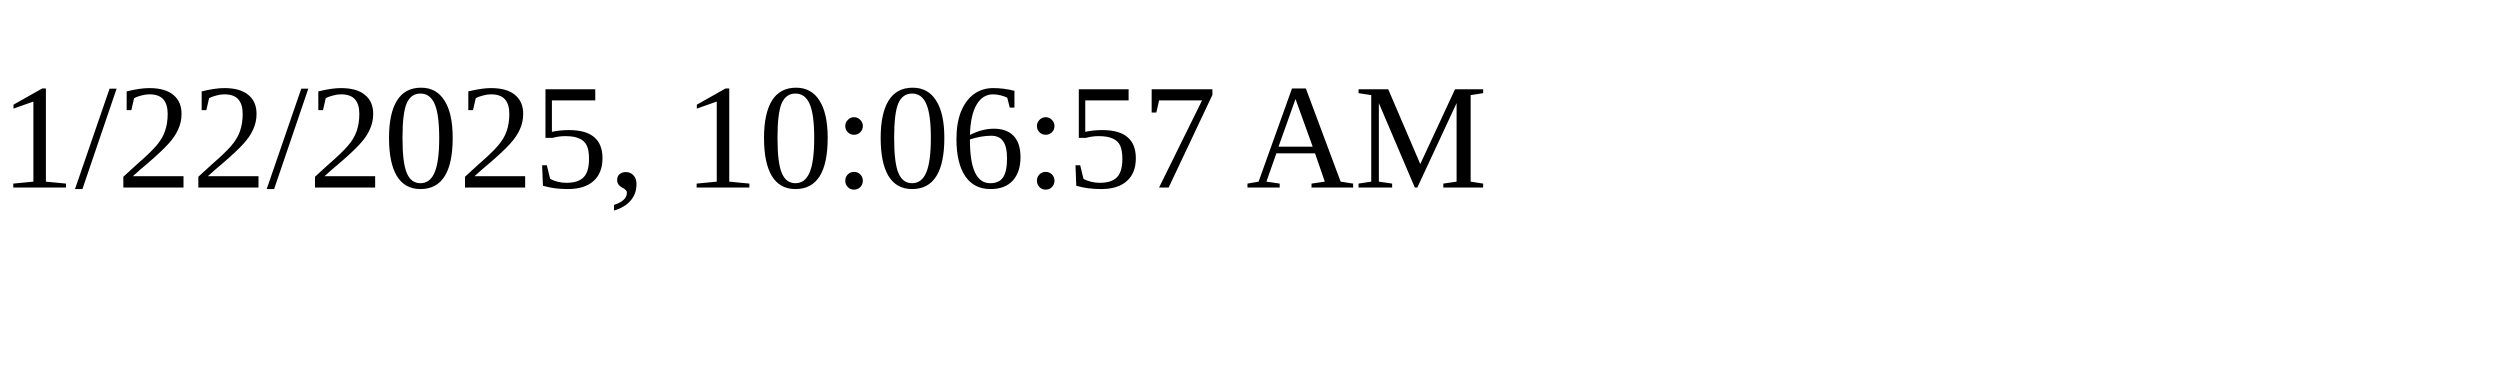
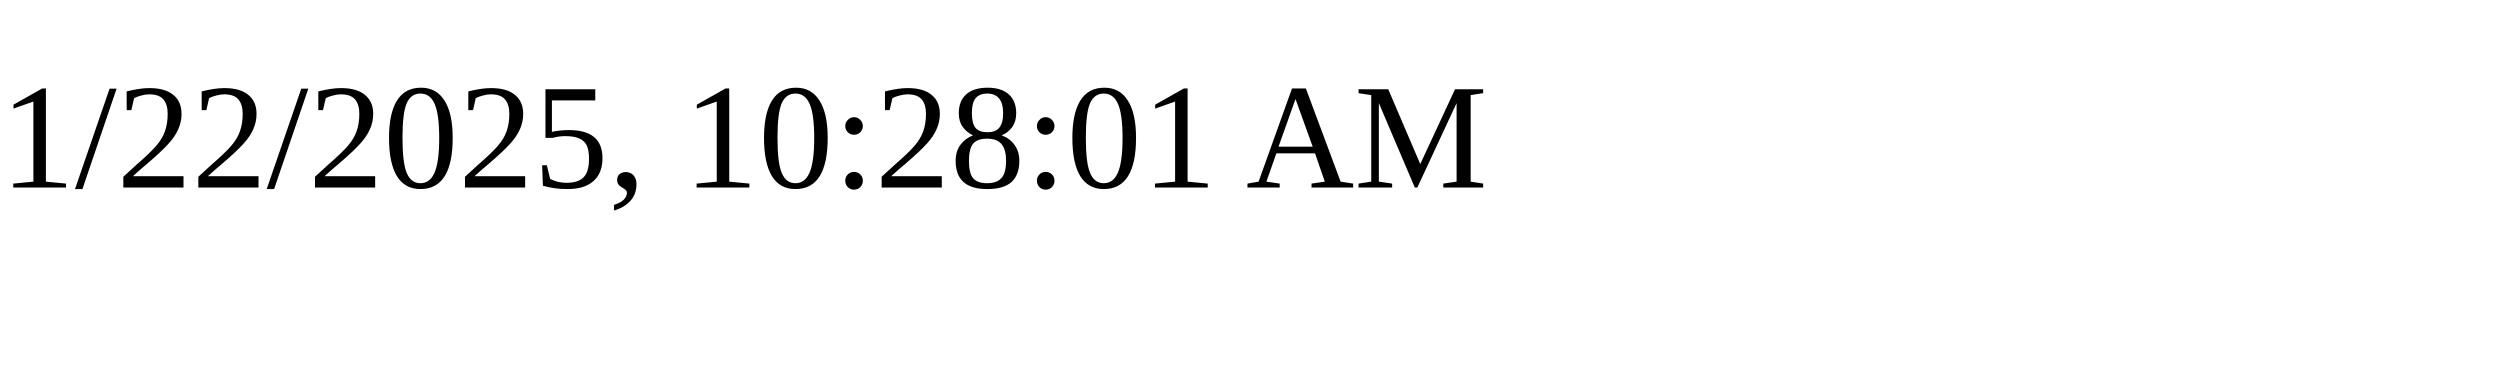
<svg xmlns="http://www.w3.org/2000/svg" height="30" width="200">
-   <text x="0" y="15">1/22/2025, 10:06:57 AM</text>
+   <text x="0" y="15">1/22/2025, 10:28:01 AM</text>
</svg>
